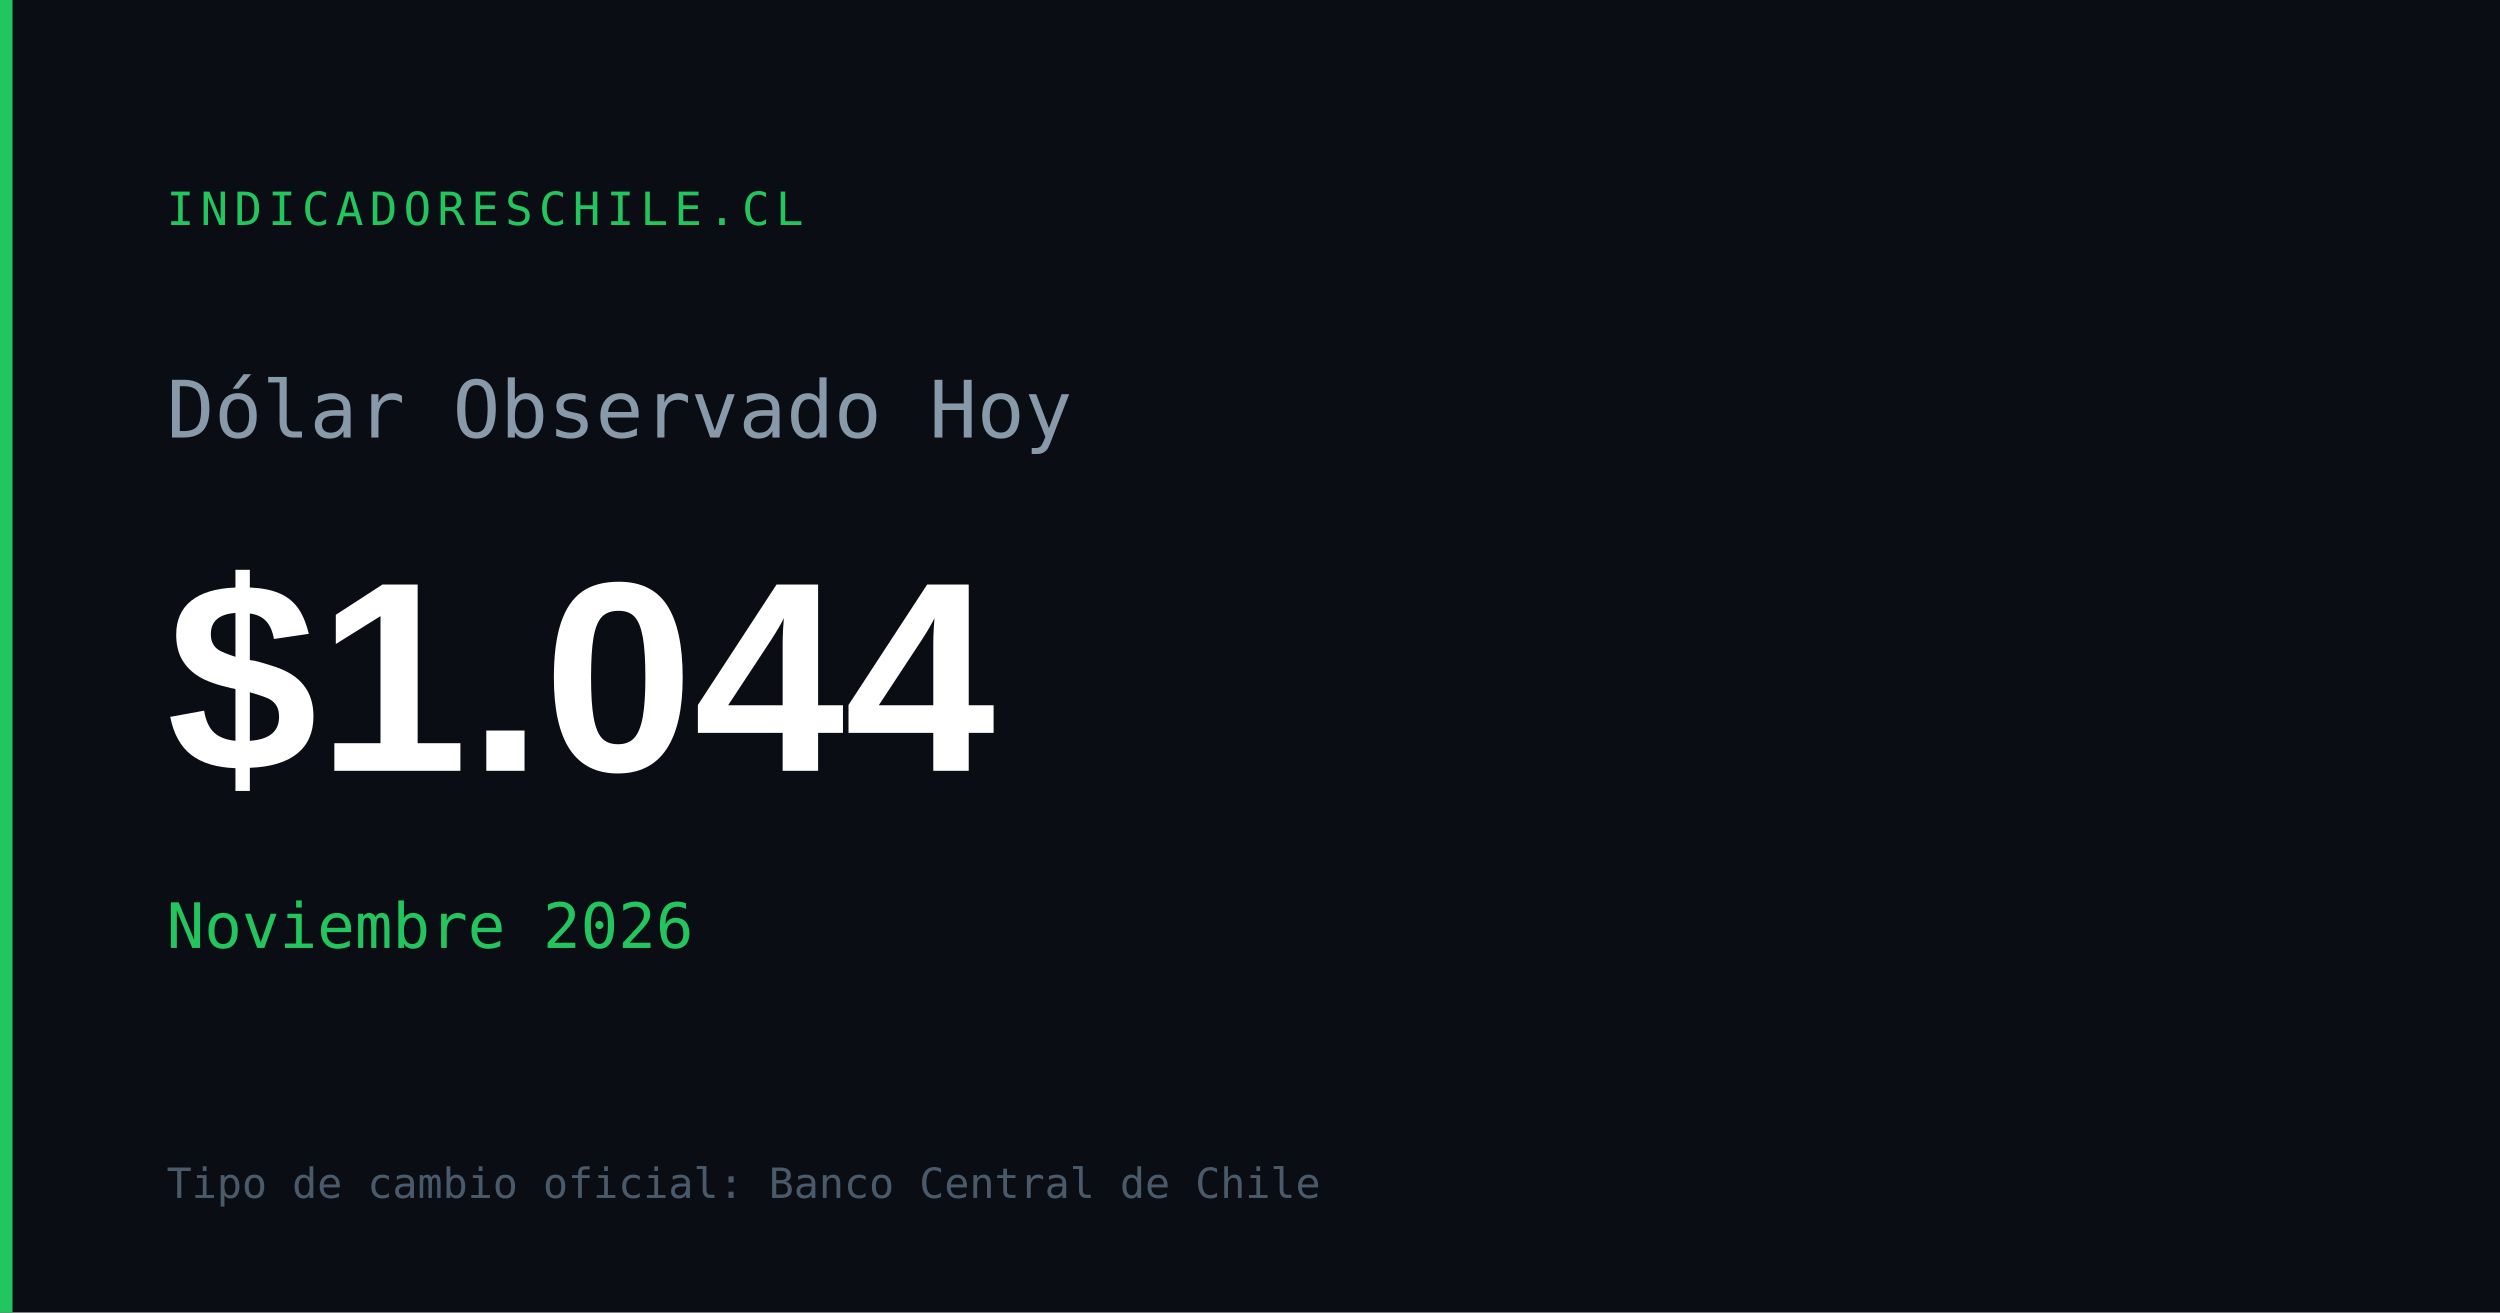
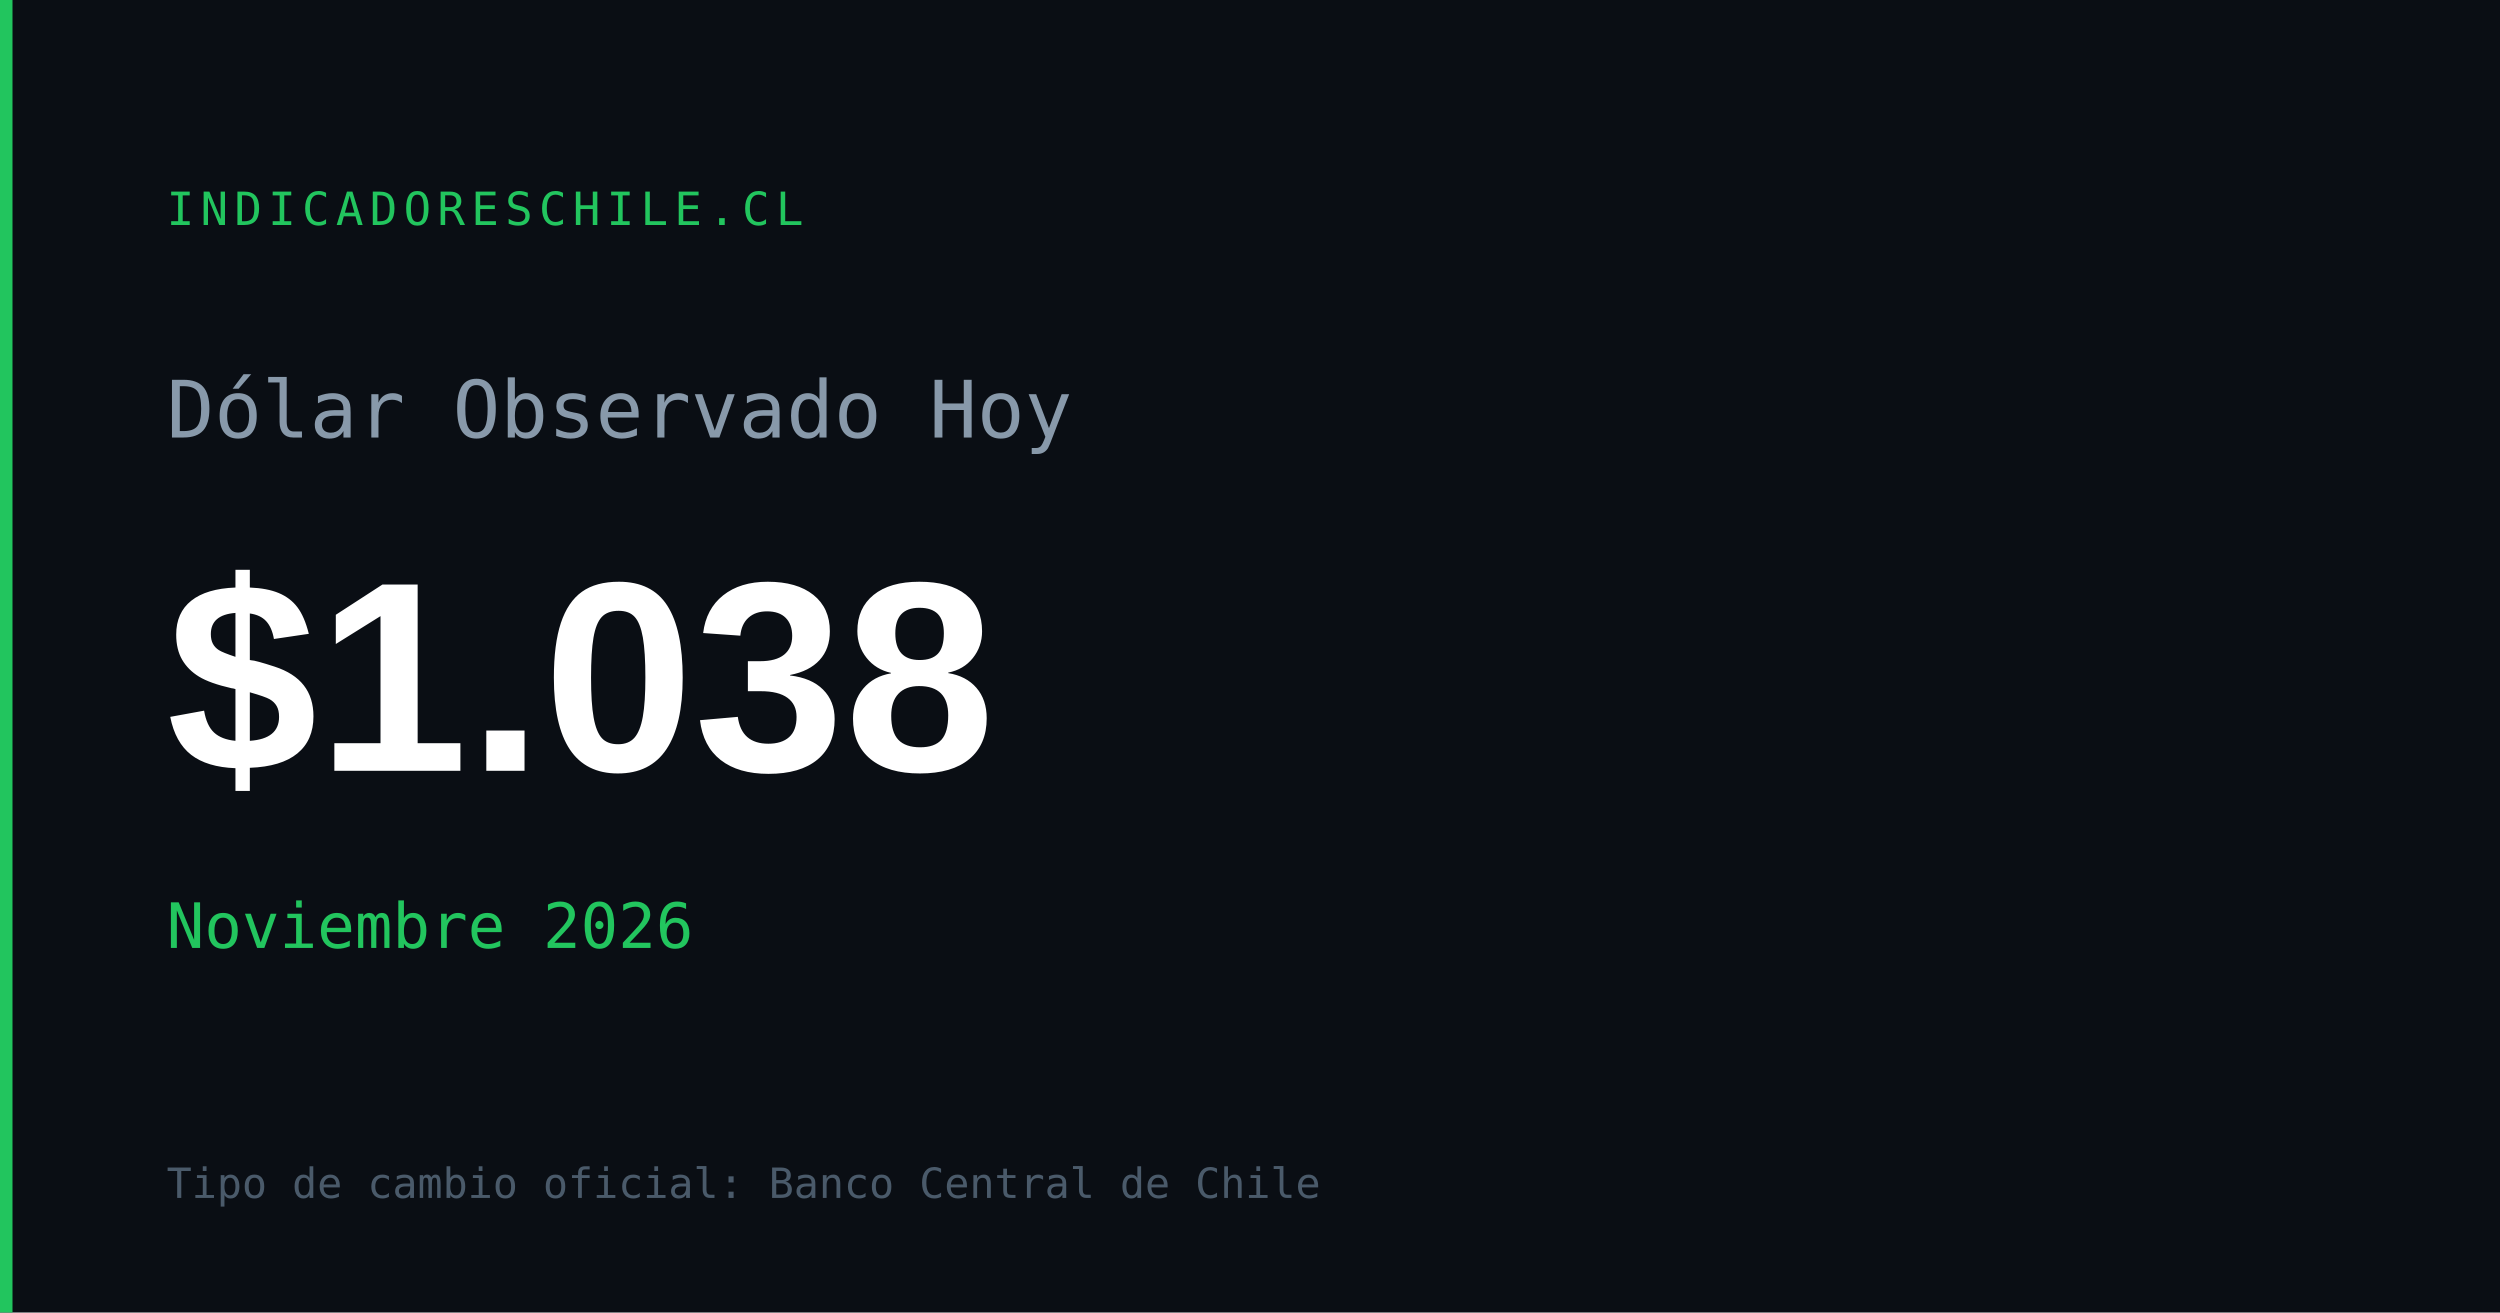
<svg xmlns="http://www.w3.org/2000/svg" width="1200" height="630" viewBox="0 0 1200 630">
  <rect width="1200" height="630" fill="#0a0e14" />
  <rect x="0" y="0" width="6" height="630" fill="#22c55e" />
  <text x="80" y="108" font-family="monospace" font-size="22" fill="#22c55e" letter-spacing="3">INDICADORESCHILE.CL</text>
  <text x="80" y="210" font-family="monospace" font-size="38" fill="#8899aa">Dólar Observado Hoy</text>
-   <text x="80" y="370" font-family="Arial,sans-serif" font-size="130" font-weight="700" fill="#ffffff" id="og-dolar-val">$1.044</text>
+   <text x="80" y="370" font-family="Arial,sans-serif" font-size="130" font-weight="700" fill="#ffffff" id="og-dolar-val">$1.038</text>
  <text x="80" y="455" font-family="monospace" font-size="30" fill="#22c55e" id="og-dolar-fecha">Noviembre 2026</text>
  <text x="80" y="575" font-family="monospace" font-size="20" fill="#4a5a6a">Tipo de cambio oficial: Banco Central de Chile</text>
</svg>
